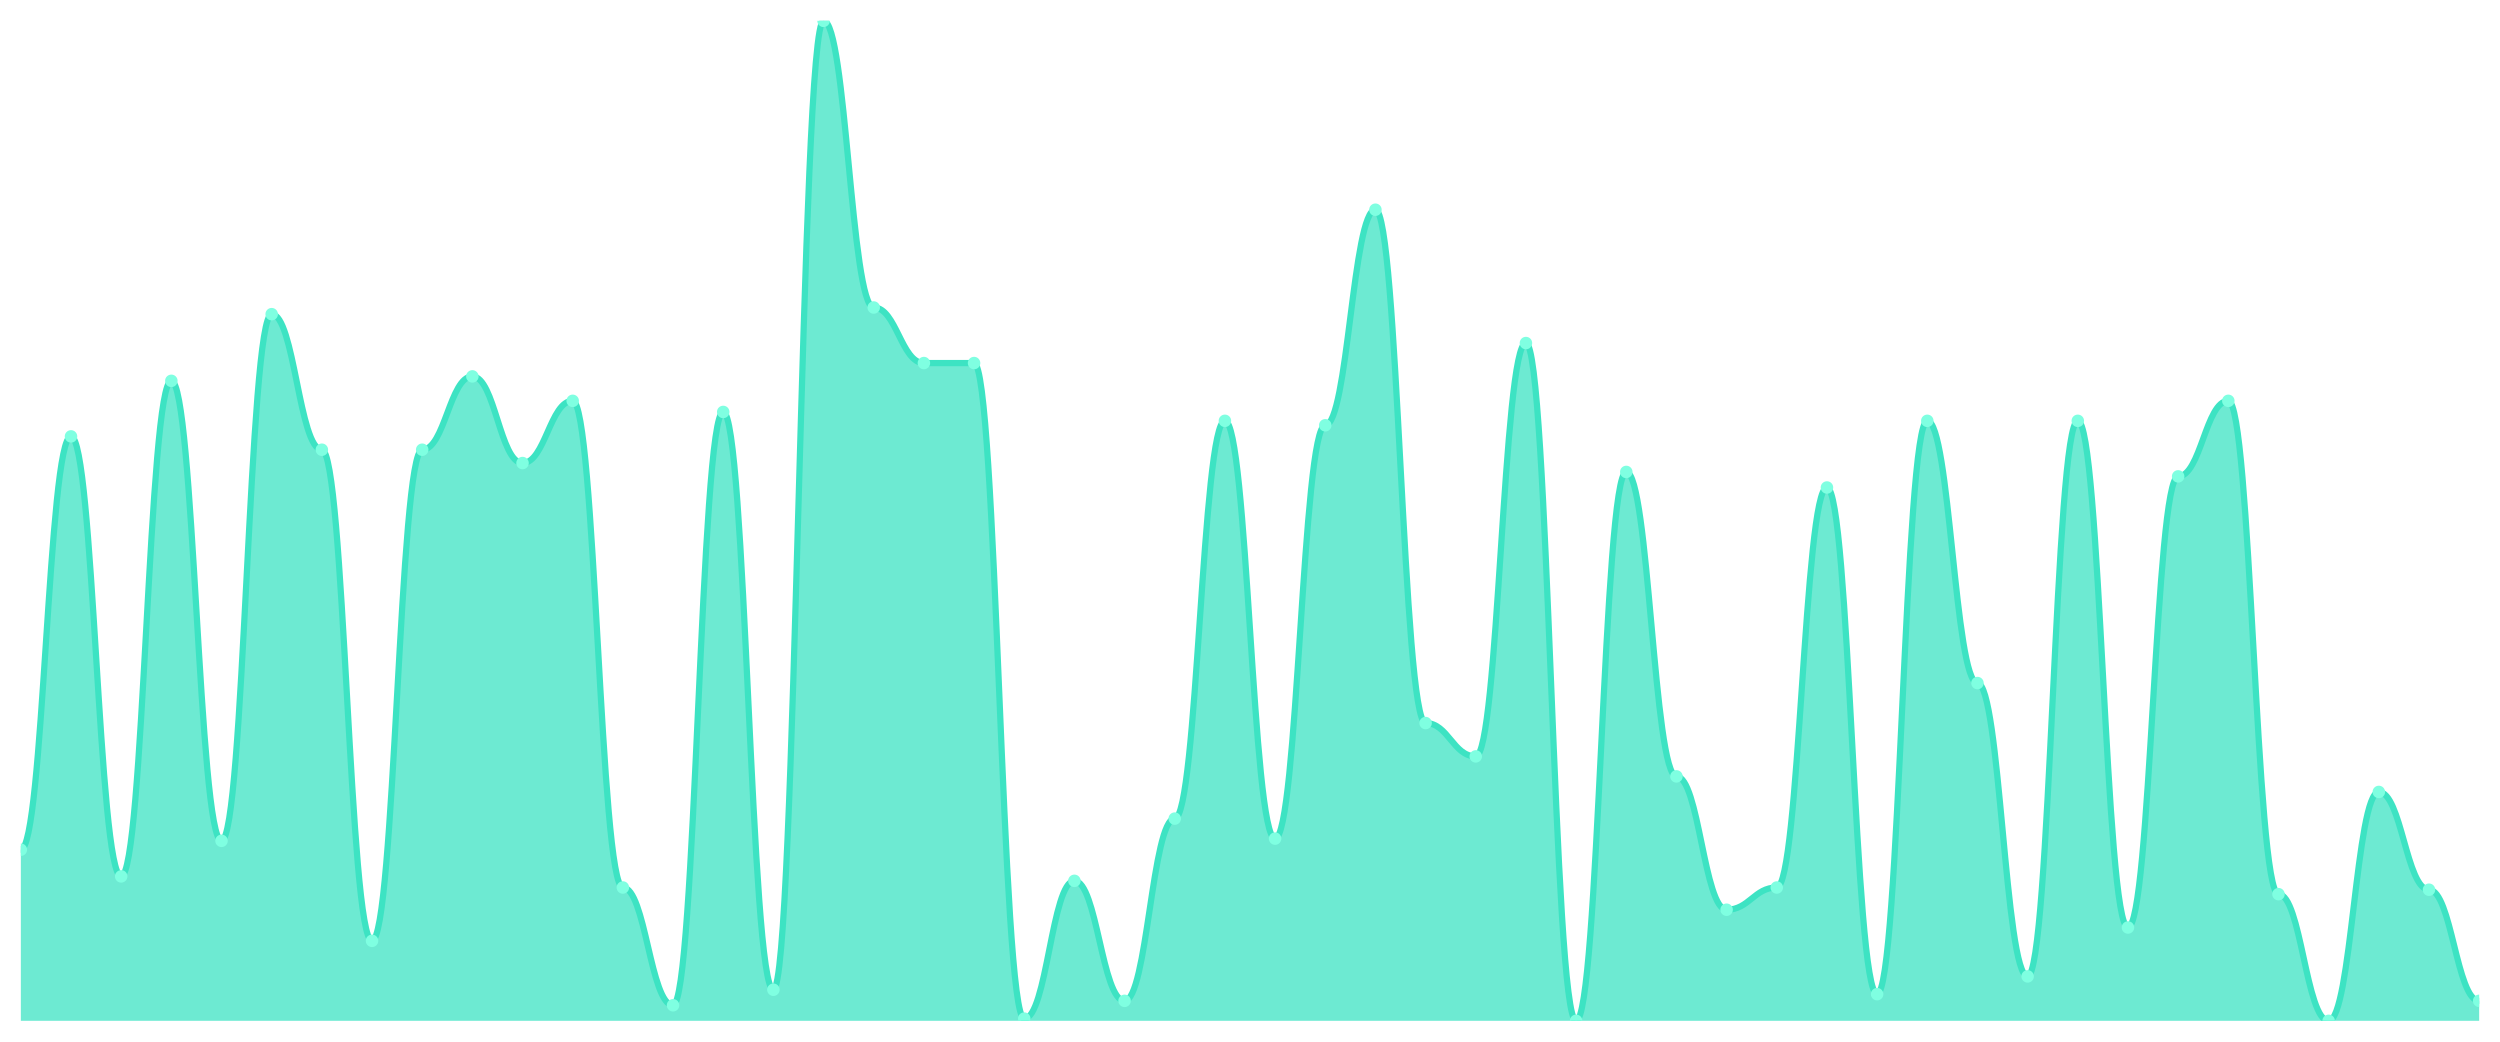
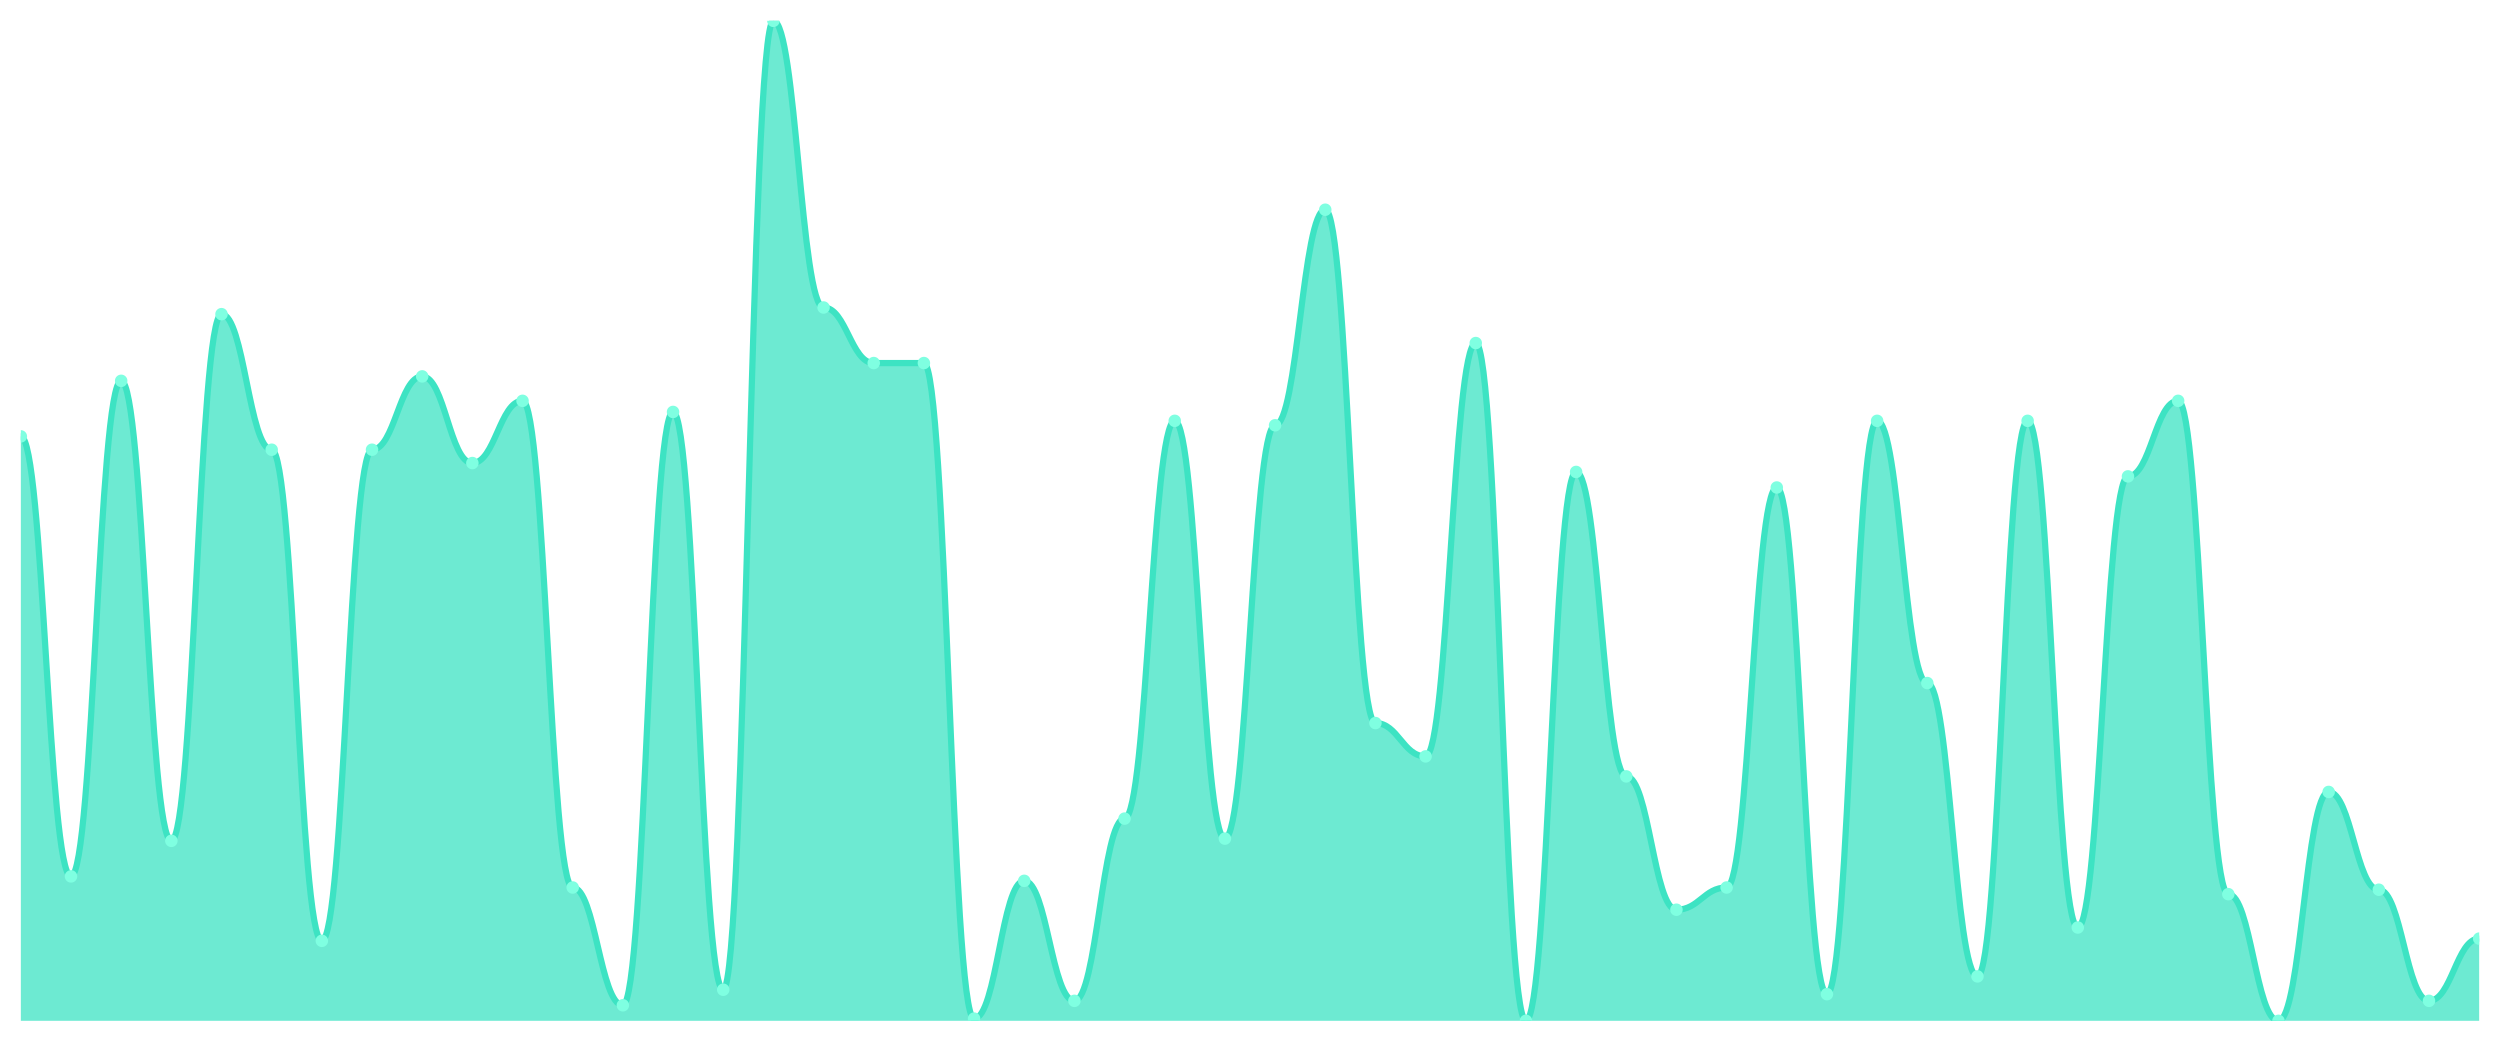
<svg xmlns="http://www.w3.org/2000/svg" viewBox="0 0 1200 500" width="1200" height="500">
  <defs>
    <clipPath id="c">
      <rect x="10" y="10" width="1180" height="480" />
    </clipPath>
  </defs>
  <rect width="1200" height="500" fill="none" />
  <g clip-path="url(#c)">
-     <path d="M 10,490 L 10,407.867 C 20.837,407.867 23.245,209.467 34.082,209.467 C 44.918,209.467 47.327,420.667 58.163,420.667 C 69,420.667 71.408,182.8 82.245,182.8 C 93.082,182.8 95.49,403.6 106.327,403.6 C 117.163,403.6 119.571,150.8 130.408,150.8 C 141.245,150.8 143.653,215.867 154.49,215.867 C 165.327,215.867 167.735,451.6 178.571,451.6 C 189.408,451.6 191.816,215.867 202.653,215.867 C 213.49,215.867 215.898,180.667 226.735,180.667 C 237.571,180.667 239.98,222.267 250.816,222.267 C 261.653,222.267 264.061,192.4 274.898,192.4 C 285.735,192.4 288.143,426 298.98,426 C 309.816,426 312.224,482.533 323.061,482.533 C 333.898,482.533 336.306,197.733 347.143,197.733 C 357.98,197.733 360.388,475.067 371.224,475.067 C 382.061,475.067 384.469,10 395.306,10 C 406.143,10 408.551,147.6 419.388,147.6 C 430.224,147.6 432.633,174.267 443.469,174.267 C 454.306,174.267 456.714,174.267 467.551,174.267 C 478.388,174.267 480.796,488.933 491.633,488.933 C 502.469,488.933 504.878,422.8 515.714,422.8 C 526.551,422.8 528.959,480.4 539.796,480.4 C 550.633,480.4 553.041,392.933 563.878,392.933 C 574.714,392.933 577.122,202 587.959,202 C 598.796,202 601.204,402.533 612.041,402.533 C 622.878,402.533 625.286,204.133 636.122,204.133 C 646.959,204.133 649.367,100.667 660.204,100.667 C 671.041,100.667 673.449,347.067 684.286,347.067 C 695.122,347.067 697.531,363.067 708.367,363.067 C 719.204,363.067 721.612,164.667 732.449,164.667 C 743.286,164.667 745.694,490 756.531,490 C 767.367,490 769.776,226.533 780.612,226.533 C 791.449,226.533 793.857,372.667 804.694,372.667 C 815.531,372.667 817.939,436.667 828.776,436.667 C 839.612,436.667 842.02,426 852.857,426 C 863.694,426 866.102,234 876.939,234 C 887.776,234 890.184,477.2 901.02,477.2 C 911.857,477.2 914.265,202 925.102,202 C 935.939,202 938.347,327.867 949.184,327.867 C 960.02,327.867 962.429,468.667 973.265,468.667 C 984.102,468.667 986.51,202 997.347,202 C 1008.184,202 1010.592,445.2 1021.429,445.2 C 1032.265,445.2 1034.673,228.667 1045.51,228.667 C 1056.347,228.667 1058.755,192.4 1069.592,192.4 C 1080.429,192.4 1082.837,429.2 1093.673,429.2 C 1104.51,429.2 1106.918,490 1117.755,490 C 1128.592,490 1131,380.133 1141.837,380.133 C 1152.673,380.133 1155.082,427.067 1165.918,427.067 C 1176.755,427.067 1179.163,480.4 1190,480.4 L 1190,490 Z" fill="rgba(61,227,195,0.75)" />
-     <path d="M 10,407.867 C 20.837,407.867 23.245,209.467 34.082,209.467 C 44.918,209.467 47.327,420.667 58.163,420.667 C 69,420.667 71.408,182.8 82.245,182.8 C 93.082,182.8 95.49,403.6 106.327,403.6 C 117.163,403.6 119.571,150.8 130.408,150.8 C 141.245,150.8 143.653,215.867 154.49,215.867 C 165.327,215.867 167.735,451.6 178.571,451.6 C 189.408,451.6 191.816,215.867 202.653,215.867 C 213.49,215.867 215.898,180.667 226.735,180.667 C 237.571,180.667 239.98,222.267 250.816,222.267 C 261.653,222.267 264.061,192.4 274.898,192.4 C 285.735,192.4 288.143,426 298.98,426 C 309.816,426 312.224,482.533 323.061,482.533 C 333.898,482.533 336.306,197.733 347.143,197.733 C 357.98,197.733 360.388,475.067 371.224,475.067 C 382.061,475.067 384.469,10 395.306,10 C 406.143,10 408.551,147.6 419.388,147.6 C 430.224,147.6 432.633,174.267 443.469,174.267 C 454.306,174.267 456.714,174.267 467.551,174.267 C 478.388,174.267 480.796,488.933 491.633,488.933 C 502.469,488.933 504.878,422.8 515.714,422.8 C 526.551,422.8 528.959,480.4 539.796,480.4 C 550.633,480.4 553.041,392.933 563.878,392.933 C 574.714,392.933 577.122,202 587.959,202 C 598.796,202 601.204,402.533 612.041,402.533 C 622.878,402.533 625.286,204.133 636.122,204.133 C 646.959,204.133 649.367,100.667 660.204,100.667 C 671.041,100.667 673.449,347.067 684.286,347.067 C 695.122,347.067 697.531,363.067 708.367,363.067 C 719.204,363.067 721.612,164.667 732.449,164.667 C 743.286,164.667 745.694,490 756.531,490 C 767.367,490 769.776,226.533 780.612,226.533 C 791.449,226.533 793.857,372.667 804.694,372.667 C 815.531,372.667 817.939,436.667 828.776,436.667 C 839.612,436.667 842.02,426 852.857,426 C 863.694,426 866.102,234 876.939,234 C 887.776,234 890.184,477.2 901.02,477.2 C 911.857,477.2 914.265,202 925.102,202 C 935.939,202 938.347,327.867 949.184,327.867 C 960.02,327.867 962.429,468.667 973.265,468.667 C 984.102,468.667 986.51,202 997.347,202 C 1008.184,202 1010.592,445.2 1021.429,445.2 C 1032.265,445.2 1034.673,228.667 1045.51,228.667 C 1056.347,228.667 1058.755,192.4 1069.592,192.4 C 1080.429,192.4 1082.837,429.2 1093.673,429.2 C 1104.51,429.2 1106.918,490 1117.755,490 C 1128.592,490 1131,380.133 1141.837,380.133 C 1152.673,380.133 1155.082,427.067 1165.918,427.067 C 1176.755,427.067 1179.163,480.4 1190,480.4" fill="none" stroke="#3de3c3" stroke-width="3" stroke-linecap="round" stroke-linejoin="round" />
-     <circle cx="10" cy="407.867" r="3" fill="#7fffe1" />
-     <circle cx="34.082" cy="209.467" r="3" fill="#7fffe1" />
-     <circle cx="58.163" cy="420.667" r="3" fill="#7fffe1" />
-     <circle cx="82.245" cy="182.8" r="3" fill="#7fffe1" />
-     <circle cx="106.327" cy="403.6" r="3" fill="#7fffe1" />
-     <circle cx="130.408" cy="150.8" r="3" fill="#7fffe1" />
-     <circle cx="154.49" cy="215.867" r="3" fill="#7fffe1" />
-     <circle cx="178.571" cy="451.6" r="3" fill="#7fffe1" />
-     <circle cx="202.653" cy="215.867" r="3" fill="#7fffe1" />
-     <circle cx="226.735" cy="180.667" r="3" fill="#7fffe1" />
-     <circle cx="250.816" cy="222.267" r="3" fill="#7fffe1" />
-     <circle cx="274.898" cy="192.4" r="3" fill="#7fffe1" />
-     <circle cx="298.98" cy="426" r="3" fill="#7fffe1" />
-     <circle cx="323.061" cy="482.533" r="3" fill="#7fffe1" />
-     <circle cx="347.143" cy="197.733" r="3" fill="#7fffe1" />
-     <circle cx="371.224" cy="475.067" r="3" fill="#7fffe1" />
-     <circle cx="395.306" cy="10" r="3" fill="#7fffe1" />
-     <circle cx="419.388" cy="147.6" r="3" fill="#7fffe1" />
+     <path d="M 10,490 L 10,209.467 C 20.837,209.467 23.245,420.667 34.082,420.667 C 44.918,420.667 47.327,182.8 58.163,182.8 C 69,182.8 71.408,403.6 82.245,403.6 C 93.082,403.6 95.49,150.8 106.327,150.8 C 117.163,150.8 119.571,215.867 130.408,215.867 C 141.245,215.867 143.653,451.6 154.49,451.6 C 165.327,451.6 167.735,215.867 178.571,215.867 C 189.408,215.867 191.816,180.667 202.653,180.667 C 213.49,180.667 215.898,222.267 226.735,222.267 C 237.571,222.267 239.98,192.4 250.816,192.4 C 261.653,192.4 264.061,426 274.898,426 C 285.735,426 288.143,482.533 298.98,482.533 C 309.816,482.533 312.224,197.733 323.061,197.733 C 333.898,197.733 336.306,475.067 347.143,475.067 C 357.98,475.067 360.388,10 371.224,10 C 382.061,10 384.469,147.6 395.306,147.6 C 406.143,147.6 408.551,174.267 419.388,174.267 C 430.224,174.267 432.633,174.267 443.469,174.267 C 454.306,174.267 456.714,488.933 467.551,488.933 C 478.388,488.933 480.796,422.8 491.633,422.8 C 502.469,422.8 504.878,480.4 515.714,480.4 C 526.551,480.4 528.959,392.933 539.796,392.933 C 550.633,392.933 553.041,202 563.878,202 C 574.714,202 577.122,402.533 587.959,402.533 C 598.796,402.533 601.204,204.133 612.041,204.133 C 622.878,204.133 625.286,100.667 636.122,100.667 C 646.959,100.667 649.367,347.067 660.204,347.067 C 671.041,347.067 673.449,363.067 684.286,363.067 C 695.122,363.067 697.531,164.667 708.367,164.667 C 719.204,164.667 721.612,490 732.449,490 C 743.286,490 745.694,226.533 756.531,226.533 C 767.367,226.533 769.776,372.667 780.612,372.667 C 791.449,372.667 793.857,436.667 804.694,436.667 C 815.531,436.667 817.939,426 828.776,426 C 839.612,426 842.02,234 852.857,234 C 863.694,234 866.102,477.2 876.939,477.2 C 887.776,477.2 890.184,202 901.02,202 C 911.857,202 914.265,327.867 925.102,327.867 C 935.939,327.867 938.347,468.667 949.184,468.667 C 960.02,468.667 962.429,202 973.265,202 C 984.102,202 986.51,445.2 997.347,445.2 C 1008.184,445.2 1010.592,228.667 1021.429,228.667 C 1032.265,228.667 1034.673,192.4 1045.51,192.4 C 1056.347,192.4 1058.755,429.2 1069.592,429.2 C 1080.429,429.2 1082.837,490 1093.673,490 C 1104.51,490 1106.918,380.133 1117.755,380.133 C 1128.592,380.133 1131,427.067 1141.837,427.067 C 1152.673,427.067 1155.082,480.4 1165.918,480.4 C 1176.755,480.4 1179.163,450.533 1190,450.533 L 1190,490 Z" fill="rgba(61,227,195,0.75)" />
+     <path d="M 10,209.467 C 20.837,209.467 23.245,420.667 34.082,420.667 C 44.918,420.667 47.327,182.8 58.163,182.8 C 69,182.8 71.408,403.6 82.245,403.6 C 93.082,403.6 95.49,150.8 106.327,150.8 C 117.163,150.8 119.571,215.867 130.408,215.867 C 141.245,215.867 143.653,451.6 154.49,451.6 C 165.327,451.6 167.735,215.867 178.571,215.867 C 189.408,215.867 191.816,180.667 202.653,180.667 C 213.49,180.667 215.898,222.267 226.735,222.267 C 237.571,222.267 239.98,192.4 250.816,192.4 C 261.653,192.4 264.061,426 274.898,426 C 285.735,426 288.143,482.533 298.98,482.533 C 309.816,482.533 312.224,197.733 323.061,197.733 C 333.898,197.733 336.306,475.067 347.143,475.067 C 357.98,475.067 360.388,10 371.224,10 C 382.061,10 384.469,147.6 395.306,147.6 C 406.143,147.6 408.551,174.267 419.388,174.267 C 430.224,174.267 432.633,174.267 443.469,174.267 C 454.306,174.267 456.714,488.933 467.551,488.933 C 478.388,488.933 480.796,422.8 491.633,422.8 C 502.469,422.8 504.878,480.4 515.714,480.4 C 526.551,480.4 528.959,392.933 539.796,392.933 C 550.633,392.933 553.041,202 563.878,202 C 574.714,202 577.122,402.533 587.959,402.533 C 598.796,402.533 601.204,204.133 612.041,204.133 C 622.878,204.133 625.286,100.667 636.122,100.667 C 646.959,100.667 649.367,347.067 660.204,347.067 C 671.041,347.067 673.449,363.067 684.286,363.067 C 695.122,363.067 697.531,164.667 708.367,164.667 C 719.204,164.667 721.612,490 732.449,490 C 743.286,490 745.694,226.533 756.531,226.533 C 767.367,226.533 769.776,372.667 780.612,372.667 C 791.449,372.667 793.857,436.667 804.694,436.667 C 815.531,436.667 817.939,426 828.776,426 C 839.612,426 842.02,234 852.857,234 C 863.694,234 866.102,477.2 876.939,477.2 C 887.776,477.2 890.184,202 901.02,202 C 911.857,202 914.265,327.867 925.102,327.867 C 935.939,327.867 938.347,468.667 949.184,468.667 C 960.02,468.667 962.429,202 973.265,202 C 984.102,202 986.51,445.2 997.347,445.2 C 1008.184,445.2 1010.592,228.667 1021.429,228.667 C 1032.265,228.667 1034.673,192.4 1045.51,192.4 C 1056.347,192.4 1058.755,429.2 1069.592,429.2 C 1080.429,429.2 1082.837,490 1093.673,490 C 1104.51,490 1106.918,380.133 1117.755,380.133 C 1128.592,380.133 1131,427.067 1141.837,427.067 C 1152.673,427.067 1155.082,480.4 1165.918,480.4 C 1176.755,480.4 1179.163,450.533 1190,450.533" fill="none" stroke="#3de3c3" stroke-width="3" stroke-linecap="round" stroke-linejoin="round" />
+     <circle cx="10" cy="209.467" r="3" fill="#7fffe1" />
+     <circle cx="34.082" cy="420.667" r="3" fill="#7fffe1" />
+     <circle cx="58.163" cy="182.8" r="3" fill="#7fffe1" />
+     <circle cx="82.245" cy="403.6" r="3" fill="#7fffe1" />
+     <circle cx="106.327" cy="150.8" r="3" fill="#7fffe1" />
+     <circle cx="130.408" cy="215.867" r="3" fill="#7fffe1" />
+     <circle cx="154.49" cy="451.6" r="3" fill="#7fffe1" />
+     <circle cx="178.571" cy="215.867" r="3" fill="#7fffe1" />
+     <circle cx="202.653" cy="180.667" r="3" fill="#7fffe1" />
+     <circle cx="226.735" cy="222.267" r="3" fill="#7fffe1" />
+     <circle cx="250.816" cy="192.4" r="3" fill="#7fffe1" />
+     <circle cx="274.898" cy="426" r="3" fill="#7fffe1" />
+     <circle cx="298.98" cy="482.533" r="3" fill="#7fffe1" />
+     <circle cx="323.061" cy="197.733" r="3" fill="#7fffe1" />
+     <circle cx="347.143" cy="475.067" r="3" fill="#7fffe1" />
+     <circle cx="371.224" cy="10" r="3" fill="#7fffe1" />
+     <circle cx="395.306" cy="147.6" r="3" fill="#7fffe1" />
+     <circle cx="419.388" cy="174.267" r="3" fill="#7fffe1" />
    <circle cx="443.469" cy="174.267" r="3" fill="#7fffe1" />
-     <circle cx="467.551" cy="174.267" r="3" fill="#7fffe1" />
-     <circle cx="491.633" cy="488.933" r="3" fill="#7fffe1" />
-     <circle cx="515.714" cy="422.8" r="3" fill="#7fffe1" />
-     <circle cx="539.796" cy="480.4" r="3" fill="#7fffe1" />
-     <circle cx="563.878" cy="392.933" r="3" fill="#7fffe1" />
-     <circle cx="587.959" cy="202" r="3" fill="#7fffe1" />
-     <circle cx="612.041" cy="402.533" r="3" fill="#7fffe1" />
-     <circle cx="636.122" cy="204.133" r="3" fill="#7fffe1" />
-     <circle cx="660.204" cy="100.667" r="3" fill="#7fffe1" />
-     <circle cx="684.286" cy="347.067" r="3" fill="#7fffe1" />
-     <circle cx="708.367" cy="363.067" r="3" fill="#7fffe1" />
-     <circle cx="732.449" cy="164.667" r="3" fill="#7fffe1" />
-     <circle cx="756.531" cy="490" r="3" fill="#7fffe1" />
-     <circle cx="780.612" cy="226.533" r="3" fill="#7fffe1" />
-     <circle cx="804.694" cy="372.667" r="3" fill="#7fffe1" />
-     <circle cx="828.776" cy="436.667" r="3" fill="#7fffe1" />
-     <circle cx="852.857" cy="426" r="3" fill="#7fffe1" />
-     <circle cx="876.939" cy="234" r="3" fill="#7fffe1" />
-     <circle cx="901.02" cy="477.2" r="3" fill="#7fffe1" />
-     <circle cx="925.102" cy="202" r="3" fill="#7fffe1" />
-     <circle cx="949.184" cy="327.867" r="3" fill="#7fffe1" />
-     <circle cx="973.265" cy="468.667" r="3" fill="#7fffe1" />
-     <circle cx="997.347" cy="202" r="3" fill="#7fffe1" />
-     <circle cx="1021.429" cy="445.2" r="3" fill="#7fffe1" />
-     <circle cx="1045.51" cy="228.667" r="3" fill="#7fffe1" />
-     <circle cx="1069.592" cy="192.4" r="3" fill="#7fffe1" />
-     <circle cx="1093.673" cy="429.2" r="3" fill="#7fffe1" />
-     <circle cx="1117.755" cy="490" r="3" fill="#7fffe1" />
-     <circle cx="1141.837" cy="380.133" r="3" fill="#7fffe1" />
-     <circle cx="1165.918" cy="427.067" r="3" fill="#7fffe1" />
-     <circle cx="1190" cy="480.4" r="3" fill="#7fffe1" />
+     <circle cx="467.551" cy="488.933" r="3" fill="#7fffe1" />
+     <circle cx="491.633" cy="422.8" r="3" fill="#7fffe1" />
+     <circle cx="515.714" cy="480.4" r="3" fill="#7fffe1" />
+     <circle cx="539.796" cy="392.933" r="3" fill="#7fffe1" />
+     <circle cx="563.878" cy="202" r="3" fill="#7fffe1" />
+     <circle cx="587.959" cy="402.533" r="3" fill="#7fffe1" />
+     <circle cx="612.041" cy="204.133" r="3" fill="#7fffe1" />
+     <circle cx="636.122" cy="100.667" r="3" fill="#7fffe1" />
+     <circle cx="660.204" cy="347.067" r="3" fill="#7fffe1" />
+     <circle cx="684.286" cy="363.067" r="3" fill="#7fffe1" />
+     <circle cx="708.367" cy="164.667" r="3" fill="#7fffe1" />
+     <circle cx="732.449" cy="490" r="3" fill="#7fffe1" />
+     <circle cx="756.531" cy="226.533" r="3" fill="#7fffe1" />
+     <circle cx="780.612" cy="372.667" r="3" fill="#7fffe1" />
+     <circle cx="804.694" cy="436.667" r="3" fill="#7fffe1" />
+     <circle cx="828.776" cy="426" r="3" fill="#7fffe1" />
+     <circle cx="852.857" cy="234" r="3" fill="#7fffe1" />
+     <circle cx="876.939" cy="477.2" r="3" fill="#7fffe1" />
+     <circle cx="901.02" cy="202" r="3" fill="#7fffe1" />
+     <circle cx="925.102" cy="327.867" r="3" fill="#7fffe1" />
+     <circle cx="949.184" cy="468.667" r="3" fill="#7fffe1" />
+     <circle cx="973.265" cy="202" r="3" fill="#7fffe1" />
+     <circle cx="997.347" cy="445.2" r="3" fill="#7fffe1" />
+     <circle cx="1021.429" cy="228.667" r="3" fill="#7fffe1" />
+     <circle cx="1045.51" cy="192.4" r="3" fill="#7fffe1" />
+     <circle cx="1069.592" cy="429.2" r="3" fill="#7fffe1" />
+     <circle cx="1093.673" cy="490" r="3" fill="#7fffe1" />
+     <circle cx="1117.755" cy="380.133" r="3" fill="#7fffe1" />
+     <circle cx="1141.837" cy="427.067" r="3" fill="#7fffe1" />
+     <circle cx="1165.918" cy="480.4" r="3" fill="#7fffe1" />
+     <circle cx="1190" cy="450.533" r="3" fill="#7fffe1" />
  </g>
</svg>
